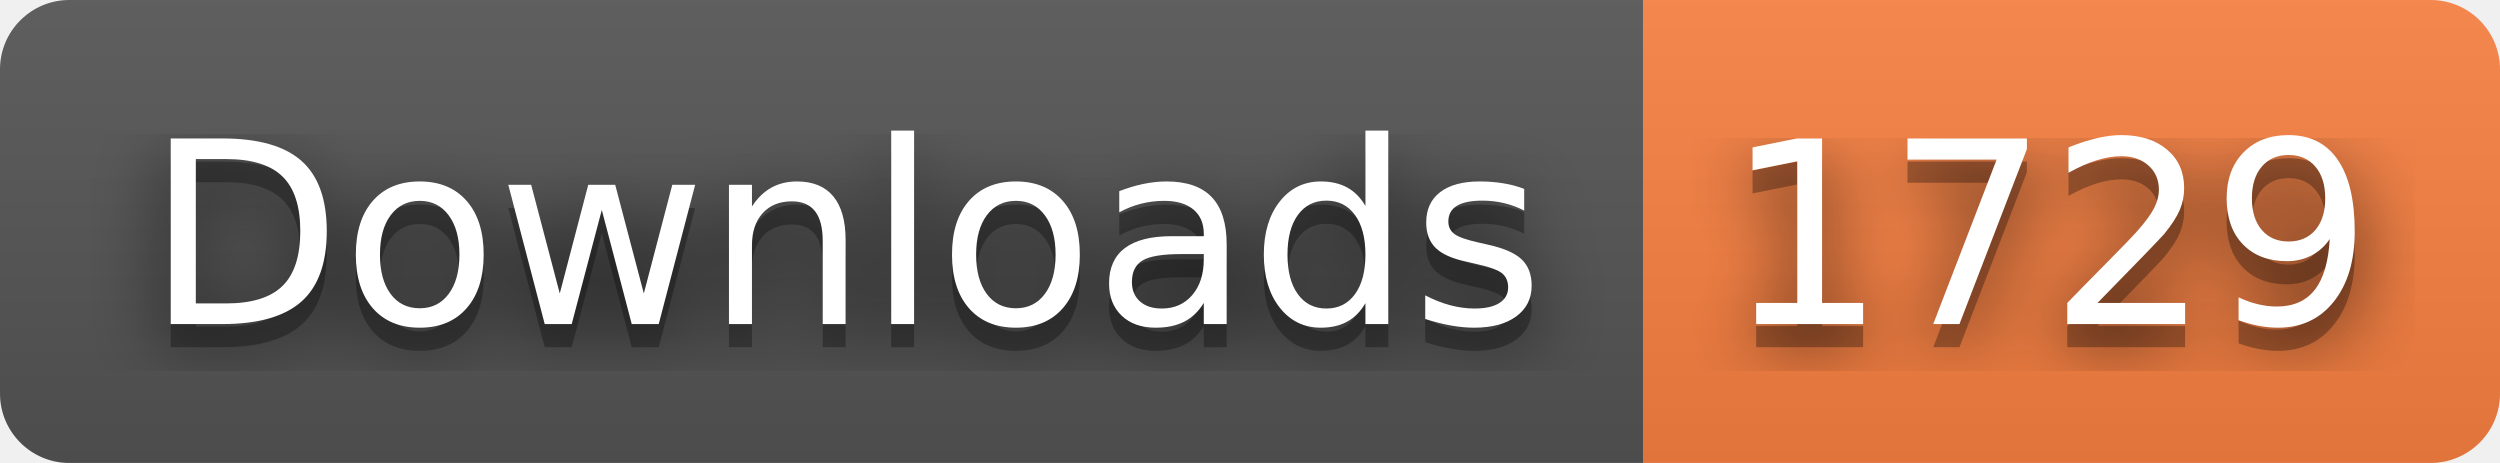
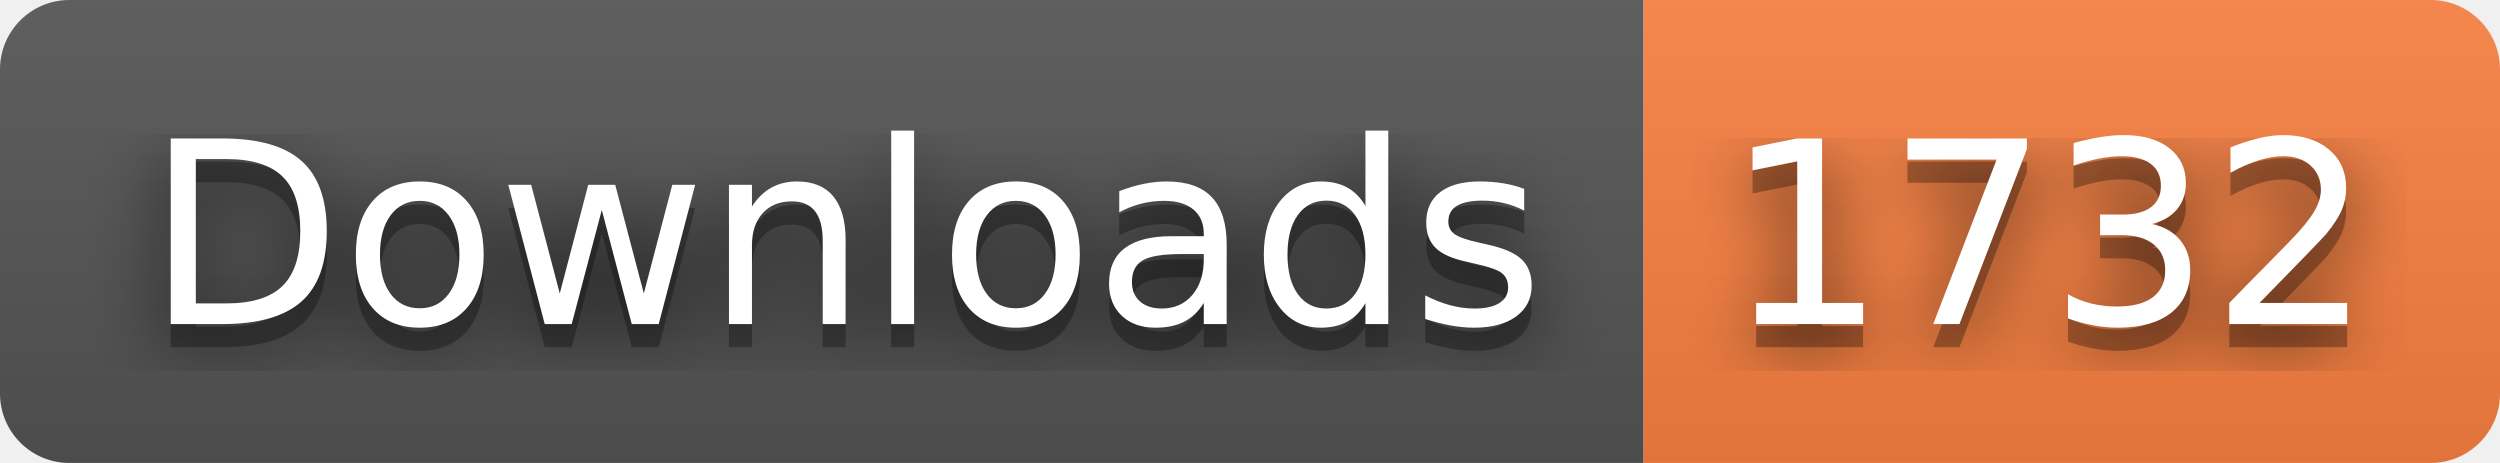
- <svg xmlns="http://www.w3.org/2000/svg" width="108" height="20" role="img" aria-label="Downloads: 1729">
+ <svg xmlns="http://www.w3.org/2000/svg" width="108" height="20" role="img" aria-label="Downloads: 1732">
  <filter id="blur">
    <feGaussianBlur stdDeviation="16" />
  </filter>
  <linearGradient id="s" x2="0" y2="100%">
    <stop offset="0" stop-color="#bbb" stop-opacity=".1" />
    <stop offset="1" stop-opacity=".1" />
  </linearGradient>
  <clipPath id="r">
    <rect width="108" height="20" rx="3" />
  </clipPath>
  <g clip-path="url(#r)">
    <rect width="71" height="20" fill="#555" />
    <rect x="71" width="37" height="20" fill="#fa8142" />
    <rect width="108" height="20" fill="url(#s)" />
  </g>
  <g fill="#fff" text-anchor="middle" font-family="Verdana,Geneva,DejaVu Sans,sans-serif" text-rendering="geometricPrecision" font-size="110">
    <g transform="scale(.1)">
      <g aria-hidden="true" fill="#010101">
        <text x="365" y="150" fill-opacity=".8" filter="url(#blur)" textLength="610">Downloads</text>
        <text x="365" y="150" fill-opacity=".3" textLength="610">Downloads</text>
      </g>
      <text x="365" y="140" textLength="610">Downloads</text>
    </g>
    <g transform="scale(.1)">
      <g aria-hidden="true" fill="#010101">
-         <text x="885" y="150" fill-opacity=".8" filter="url(#blur)" textLength="270">1729</text>
-         <text x="885" y="150" fill-opacity=".3" textLength="270">1729</text>
+         <text x="885" y="150" fill-opacity=".8" filter="url(#blur)" textLength="270">1732</text>
+         <text x="885" y="150" fill-opacity=".3" textLength="270">1732</text>
      </g>
-       <text x="885" y="140" textLength="270">1729</text>
+       <text x="885" y="140" textLength="270">1732</text>
    </g>
  </g>
</svg>
